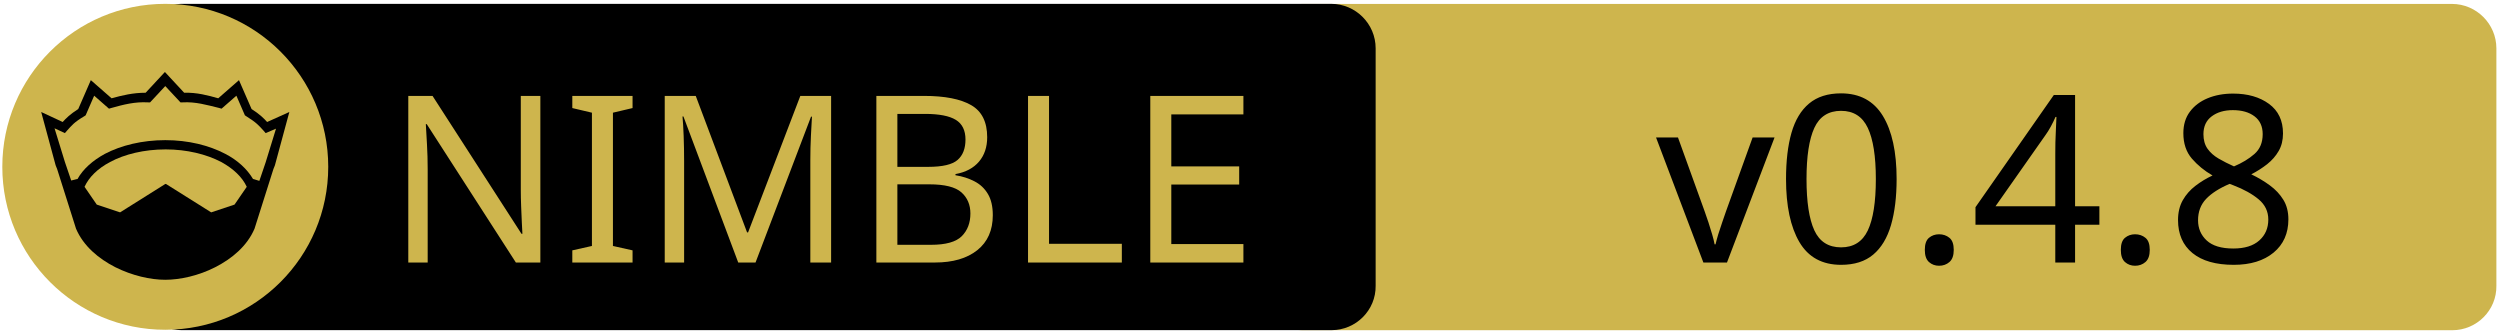
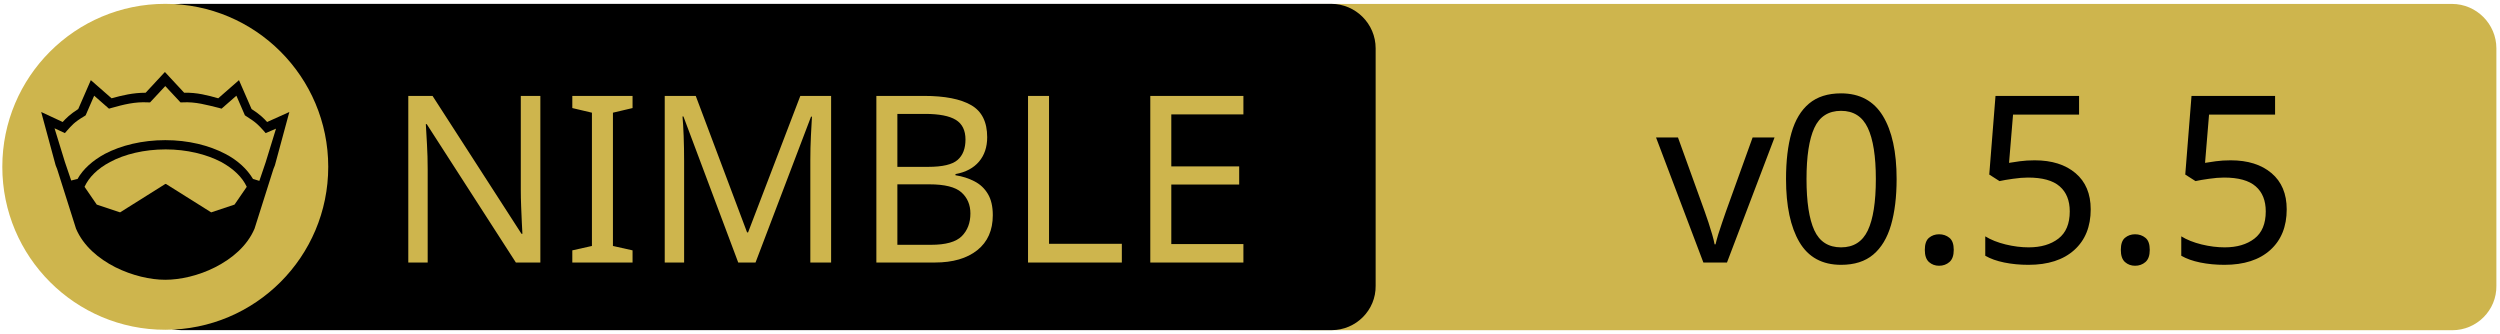
<svg xmlns="http://www.w3.org/2000/svg" width="675" height="90" xml:space="preserve" version="1.1">
  <g>
    <path fill="#CEB54D" id="svg_15" d="m662.123,89.159l-310.5,0c-6.6,0 -12,-5.4 -12,-12l0,-64.1c0,-6.6 5.4,-12 12,-12l310.4,0c6.6,0 12,5.4 12,12l0,64.1c0.1,6.6 -5.3,12 -11.9,12z" />
    <path id="svg_1" d="m359.524,89.139l-310.5,0c-6.6,0 -12,-5.4 -12,-12l0,-64.1c0,-6.6 5.4,-12 12,-12l310.4,0c6.6,0 12,5.4 12,12l0,64.1c0.1,6.6 -5.3,12 -11.9,12z" />
    <rect id="svg_2" fill="none" height="45.9" width="315.3" class="st0" y="24.539" x="60.224" />
    <circle id="svg_4" fill="#CEB54D" r="44" cy="45.039" cx="44.624" class="st1" />
    <g id="XMLID_4_">
      <path id="svg_5" d="m78.124,30.239l-3.9,14.4l-0.4,1l-5.1,16.1c0,0 0,0 0,0c-2,4.7 -6.1,8.1 -10.6,10.4c-4.5,2.3 -9.5,3.4 -13.5,3.4c-4,0 -8.9,-1.1 -13.5,-3.4c-4.5,-2.3 -8.6,-5.7 -10.6,-10.4c0,0 0,0 0,0l-5.1,-16.1l-0.4,-1l-3.9,-14.4l5.8,2.7c0.9,-1 2,-2.1 4.2,-3.5l3.4,-7.8l5.6,4.9c2.9,-0.8 5.8,-1.5 9.2,-1.5l5.2,-5.6l5.2,5.6c3.4,-0.1 6.4,0.7 9.2,1.5l5.6,-4.9l3.4,7.8c2.2,1.4 3.3,2.5 4.2,3.5l6,-2.7z" />
      <g id="XMLID_6_">
        <g id="svg_6">
          <path id="svg_7" fill="#CEB54D" d="m66.624,50.439l-3.3,4.8l-6.3,2.1l-12.1,-7.6c-0.1,-0.1 -0.3,-0.1 -0.4,0l-12.1,7.6l-6.3,-2.1l-3.3,-4.8c1.2,-2.6 3.5,-4.9 6.9,-6.7c3.9,-2.1 9.2,-3.4 15,-3.4c5.7,0 11,1.3 15,3.4c3.3,1.8 5.7,4.1 6.9,6.7z" class="st1" />
        </g>
        <g id="svg_8" />
      </g>
      <g id="XMLID_5_">
        <g id="svg_9">
          <path id="svg_10" fill="#CEB54D" d="m74.524,34.739l-2.8,9.1l-1.7,5l-1.6,-0.5c0,0 -0.1,0 -0.1,0c-1.6,-2.7 -4.2,-5.1 -7.5,-6.8c-4.4,-2.3 -10,-3.7 -16.2,-3.7c-6.2,0 -11.9,1.4 -16.3,3.7c-3.3,1.8 -5.9,4.1 -7.4,6.8c0,0 -0.1,0 -0.1,0l-1.6,0.4l-1.7,-5l-2.8,-9.1l2.8,1.3l0.6,-0.7c1.2,-1.3 1.8,-2.2 4.7,-3.9l0.3,-0.2l2.3,-5.3l4,3.5l0.7,-0.2c3.2,-0.9 6.3,-1.7 9.8,-1.5l0.6,0l4.1,-4.4l4.1,4.4l0.6,0c3.5,-0.2 6.5,0.7 9.8,1.5l0.7,0.2l4,-3.5l2.3,5.3l0.3,0.2c2.9,1.8 3.5,2.6 4.7,3.9l0.6,0.7l2.8,-1.2z" class="st1" />
        </g>
        <g id="svg_11" />
      </g>
    </g>
    <text x="-442" y="-350" id="svg_16" font-size="63px" font-family="'PT Sans Caption'" fill="#CEB54D" class="st1 st2 st3" transform="matrix(1 0 0 1 546.13 420.879)">NIMBLE</text>
-     <text x="-99.0" y="-350" id="svg_17" font-size="63px" font-family="'PT Sans Caption'" fill="#000000" class="st1 st2 st3" transform="matrix(1 0 0 1 546.13 420.879)">v0.4.8</text>
+     <text x="-99.0" y="-350" id="svg_17" font-size="63px" font-family="'PT Sans Caption'" fill="#000000" class="st1 st2 st3" transform="matrix(1 0 0 1 546.13 420.879)">v0.5.5</text>
  </g>
</svg>
